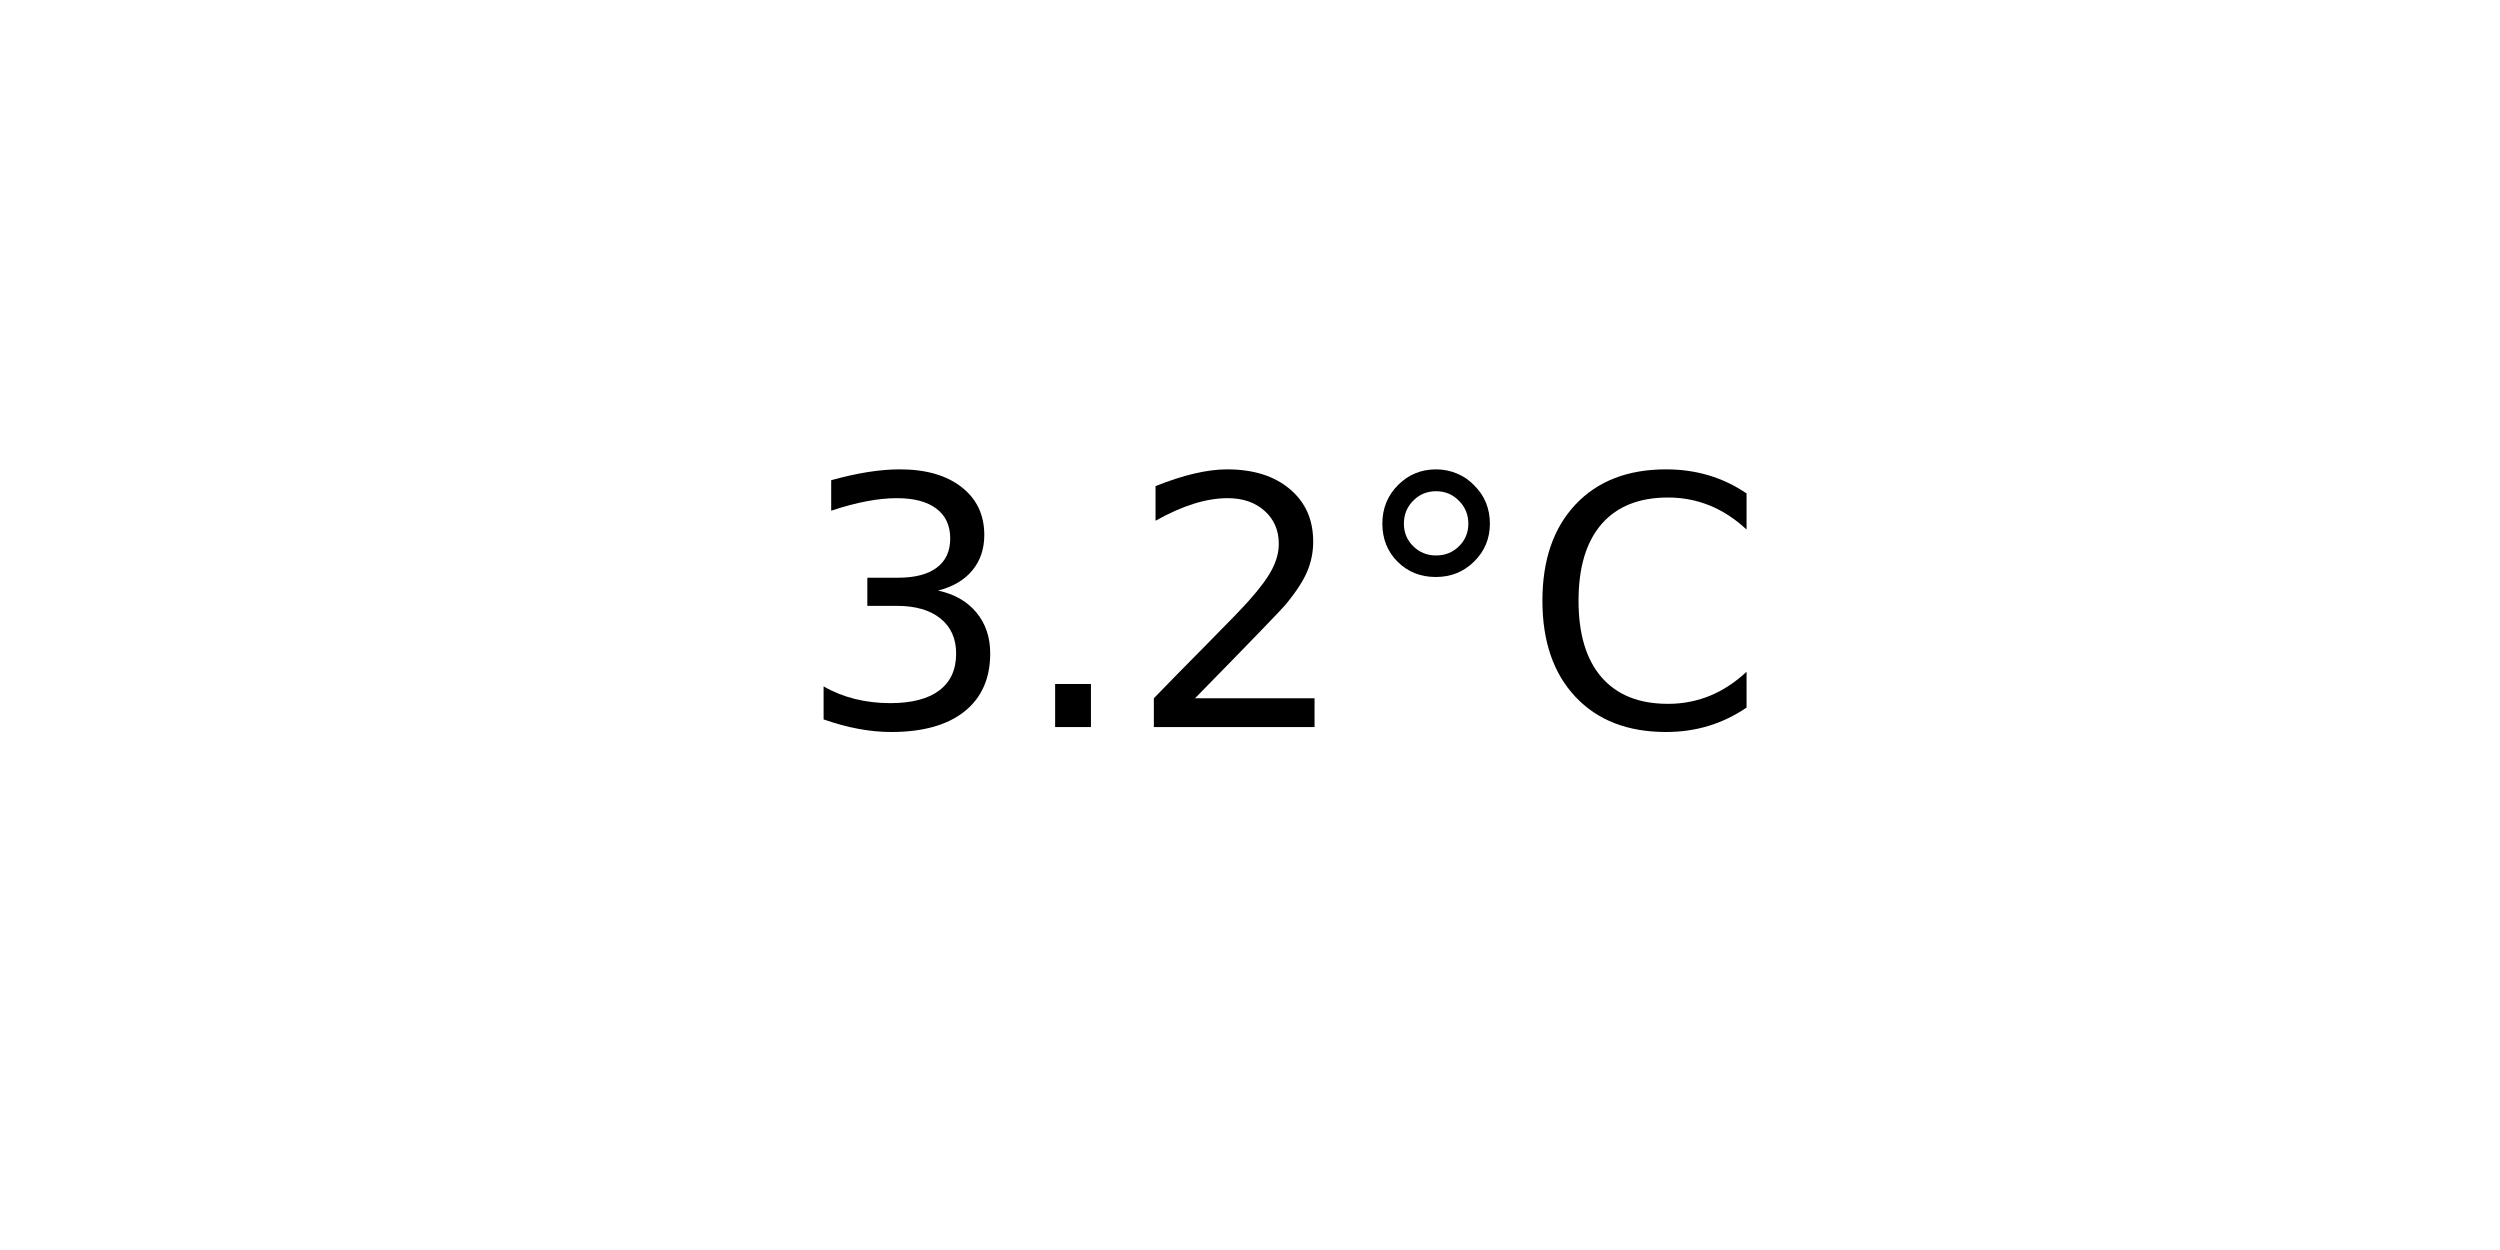
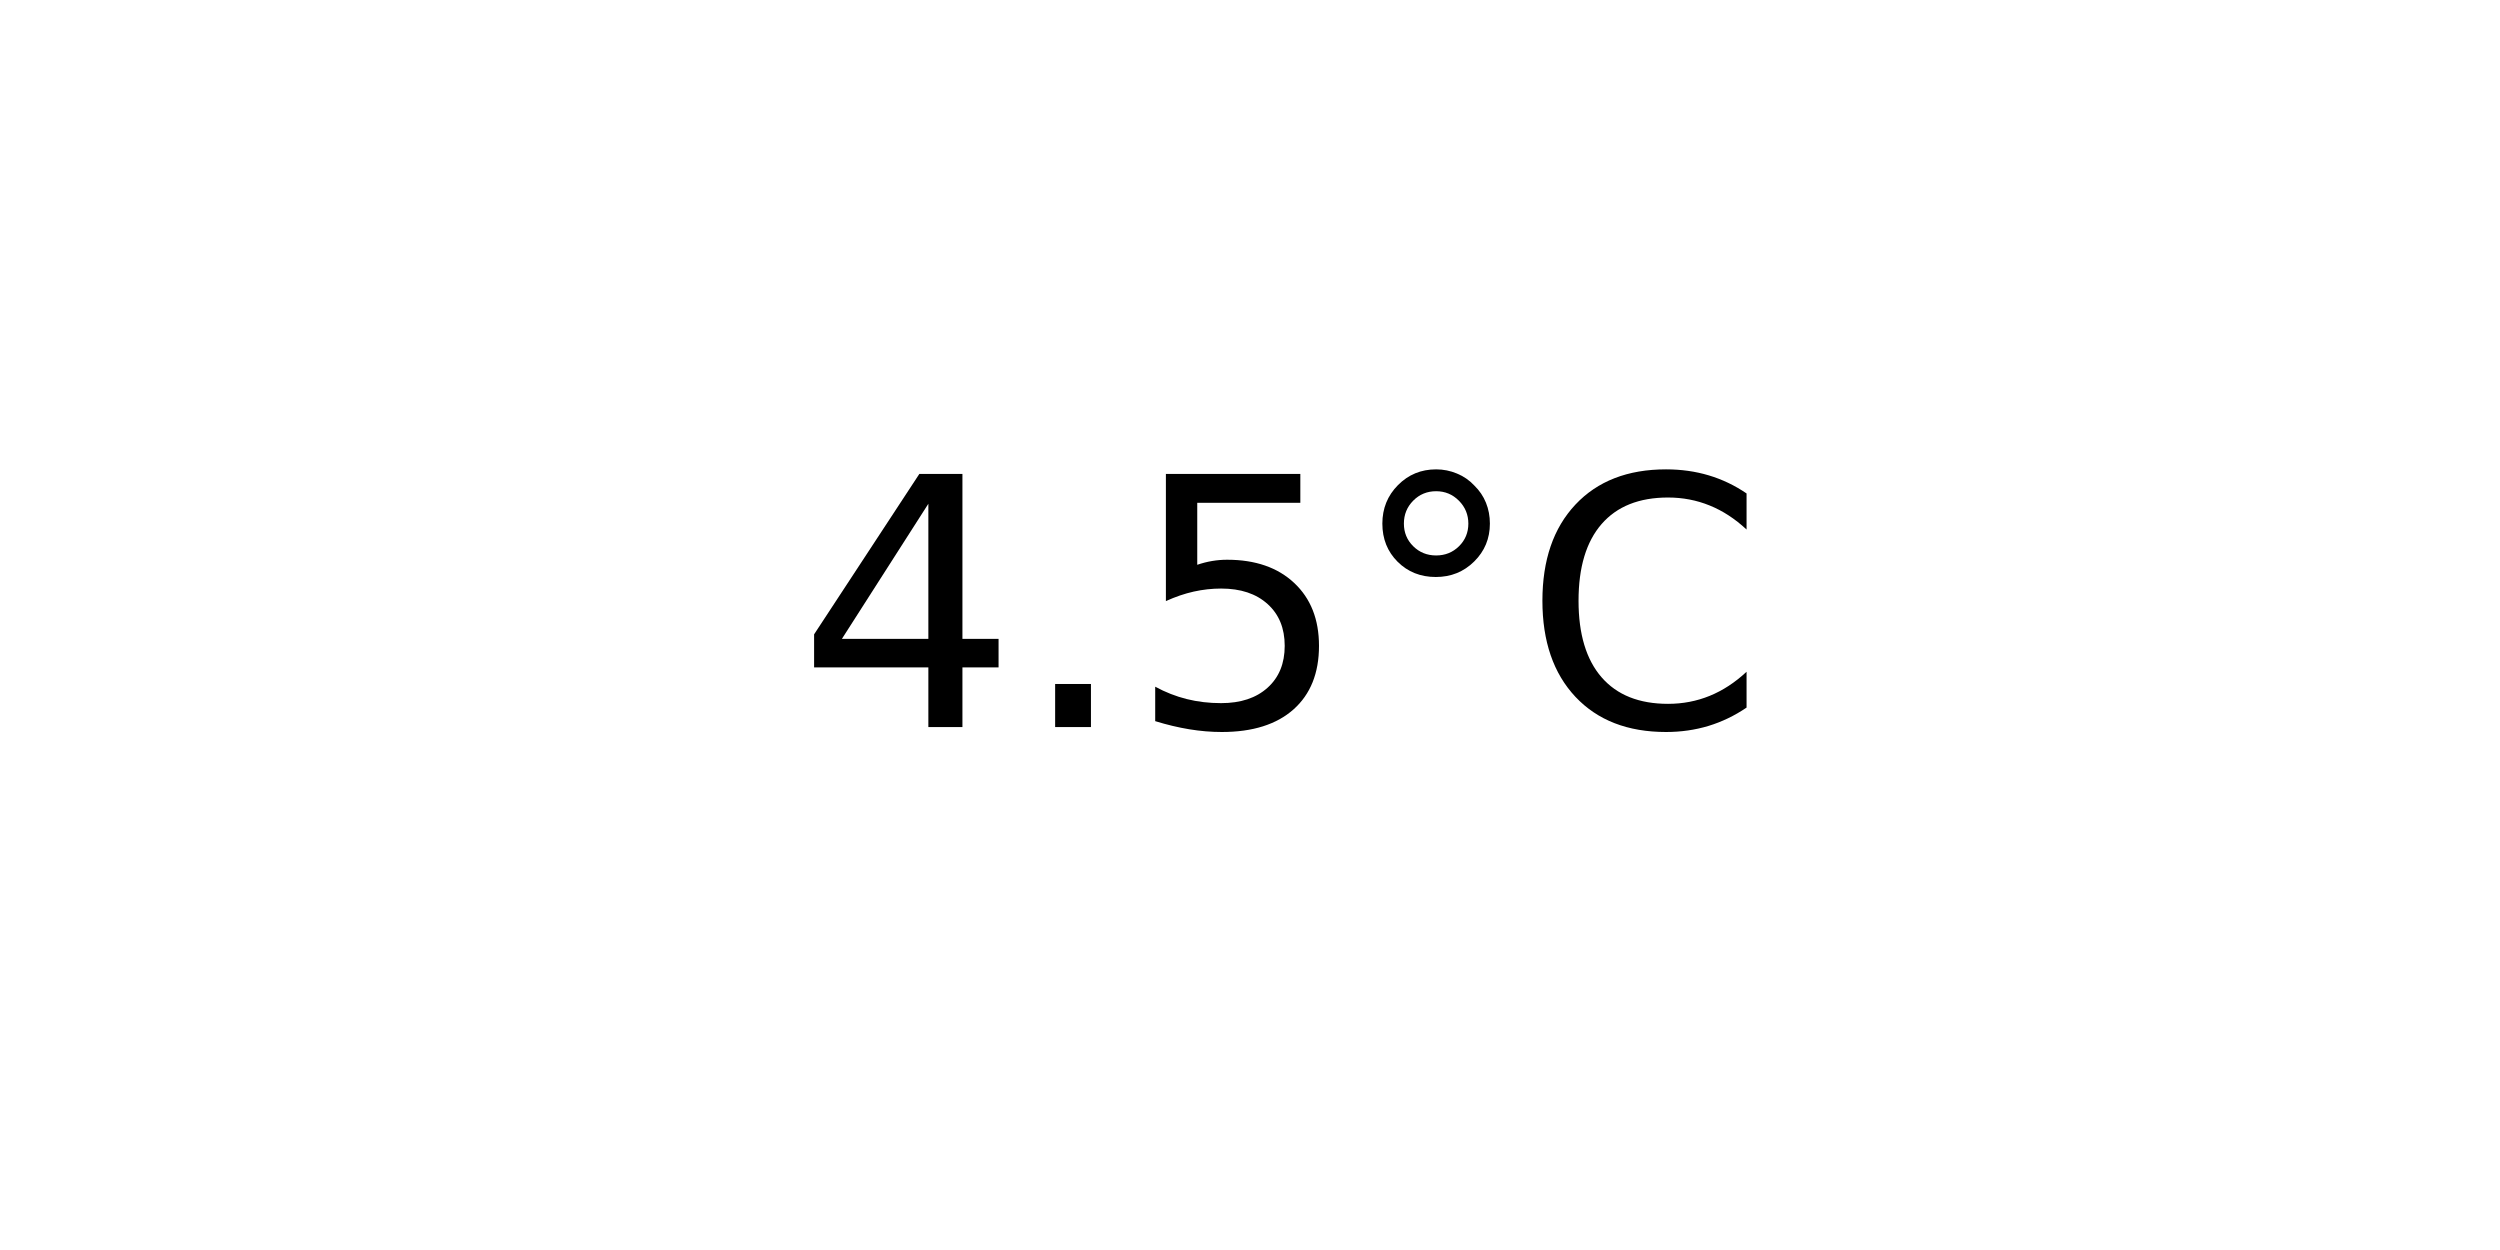
<svg xmlns="http://www.w3.org/2000/svg" xmlns:xlink="http://www.w3.org/1999/xlink" width="72pt" height="36pt" viewBox="0 0 72 36" version="1.1">
  <defs>
    <style type="text/css">*{stroke-linejoin: round; stroke-linecap: butt}</style>
  </defs>
  <g id="figure_1">
    <g id="axes_1">
      <g id="text_1">
        <g transform="translate(22.95703 20.93937) scale(0.1 -0.1)">
          <defs>
-             <path id="DejaVuSans-33" d="M 2597 2516  Q 3050 2419 3304 2112  Q 3559 1806 3559 1356  Q 3559 666 3084 287  Q 2609 -91 1734 -91  Q 1441 -91 1130 -33  Q 819 25 488 141  L 488 750  Q 750 597 1062 519  Q 1375 441 1716 441  Q 2309 441 2620 675  Q 2931 909 2931 1356  Q 2931 1769 2642 2001  Q 2353 2234 1838 2234  L 1294 2234  L 1294 2753  L 1863 2753  Q 2328 2753 2575 2939  Q 2822 3125 2822 3475  Q 2822 3834 2567 4026  Q 2313 4219 1838 4219  Q 1578 4219 1281 4162  Q 984 4106 628 3988  L 628 4550  Q 988 4650 1302 4700  Q 1616 4750 1894 4750  Q 2613 4750 3031 4423  Q 3450 4097 3450 3541  Q 3450 3153 3228 2886  Q 3006 2619 2597 2516  z " transform="scale(0.015625)" />
+             <path id="DejaVuSans-34" d="M 2419 4116  L 825 1625  L 2419 1625  L 2419 4116  z M 2253 4666  L 3047 4666  L 3047 1625  L 3713 1625  L 3713 1100  L 3047 1100  L 3047 0  L 2419 0  L 2419 1100  L 313 1100  L 313 1709  L 2253 4666  z " transform="scale(0.015625)" />
            <path id="DejaVuSans-2e" d="M 684 794  L 1344 794  L 1344 0  L 684 0  L 684 794  z " transform="scale(0.015625)" />
-             <path id="DejaVuSans-32" d="M 1228 531  L 3431 531  L 3431 0  L 469 0  L 469 531  Q 828 903 1448 1529  Q 2069 2156 2228 2338  Q 2531 2678 2651 2914  Q 2772 3150 2772 3378  Q 2772 3750 2511 3984  Q 2250 4219 1831 4219  Q 1534 4219 1204 4116  Q 875 4013 500 3803  L 500 4441  Q 881 4594 1212 4672  Q 1544 4750 1819 4750  Q 2544 4750 2975 4387  Q 3406 4025 3406 3419  Q 3406 3131 3298 2873  Q 3191 2616 2906 2266  Q 2828 2175 2409 1742  Q 1991 1309 1228 531  z " transform="scale(0.015625)" />
+             <path id="DejaVuSans-35" d="M 691 4666  L 3169 4666  L 3169 4134  L 1269 4134  L 1269 2991  Q 1406 3038 1543 3061  Q 1681 3084 1819 3084  Q 2600 3084 3056 2656  Q 3513 2228 3513 1497  Q 3513 744 3044 326  Q 2575 -91 1722 -91  Q 1428 -91 1123 -41  Q 819 9 494 109  L 494 744  Q 775 591 1075 516  Q 1375 441 1709 441  Q 2250 441 2565 725  Q 2881 1009 2881 1497  Q 2881 1984 2565 2268  Q 2250 2553 1709 2553  Q 1456 2553 1204 2497  Q 953 2441 691 2322  L 691 4666  z " transform="scale(0.015625)" />
            <path id="DejaVuSans-b0" d="M 1600 4347  Q 1350 4347 1178 4173  Q 1006 4000 1006 3750  Q 1006 3503 1178 3333  Q 1350 3163 1600 3163  Q 1850 3163 2022 3333  Q 2194 3503 2194 3750  Q 2194 3997 2020 4172  Q 1847 4347 1600 4347  z M 1600 4750  Q 1800 4750 1984 4673  Q 2169 4597 2303 4453  Q 2447 4313 2519 4134  Q 2591 3956 2591 3750  Q 2591 3338 2302 3052  Q 2013 2766 1594 2766  Q 1172 2766 890 3047  Q 609 3328 609 3750  Q 609 4169 896 4459  Q 1184 4750 1600 4750  z " transform="scale(0.015625)" />
            <path id="DejaVuSans-43" d="M 4122 4306  L 4122 3641  Q 3803 3938 3442 4084  Q 3081 4231 2675 4231  Q 1875 4231 1450 3742  Q 1025 3253 1025 2328  Q 1025 1406 1450 917  Q 1875 428 2675 428  Q 3081 428 3442 575  Q 3803 722 4122 1019  L 4122 359  Q 3791 134 3420 21  Q 3050 -91 2638 -91  Q 1578 -91 968 557  Q 359 1206 359 2328  Q 359 3453 968 4101  Q 1578 4750 2638 4750  Q 3056 4750 3426 4639  Q 3797 4528 4122 4306  z " transform="scale(0.015625)" />
          </defs>
-           <use xlink:href="#DejaVuSans-33" />
+           <use xlink:href="#DejaVuSans-34" />
          <use xlink:href="#DejaVuSans-2e" x="63.623" />
-           <use xlink:href="#DejaVuSans-32" x="95.41" />
+           <use xlink:href="#DejaVuSans-35" x="95.41" />
          <use xlink:href="#DejaVuSans-b0" x="159.033" />
          <use xlink:href="#DejaVuSans-43" x="209.033" />
        </g>
      </g>
    </g>
  </g>
</svg>
